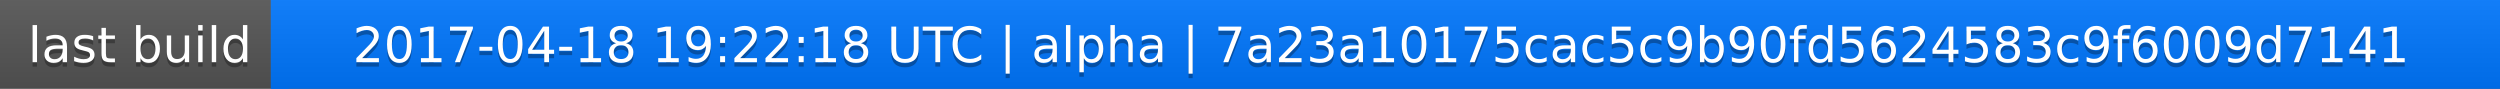
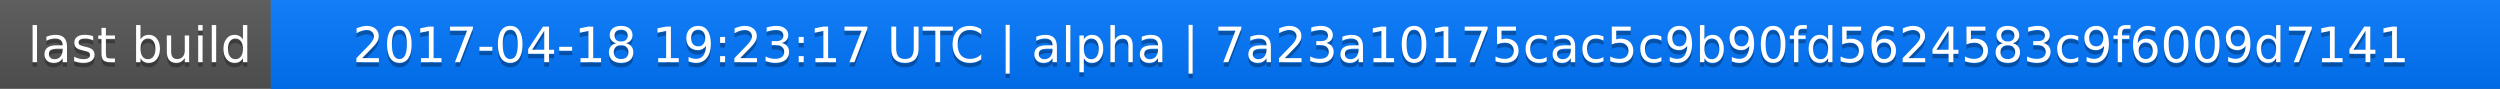
<svg xmlns="http://www.w3.org/2000/svg" width="563" height="20">
  <linearGradient id="a" x2="0" y2="100%">
    <stop offset="0" stop-color="#bbb" stop-opacity=".1" />
    <stop offset="1" stop-opacity=".1" />
  </linearGradient>
  <rect rx="0" width="563" height="20" fill="#555" />
  <rect rx="0" x="61" width="502" height="20" fill="#07f" />
  <path fill="#07f" d="M61 0h4v20h-4z" />
  <rect rx="0" width="563" height="20" fill="url(#a)" />
  <g fill="#fff" text-anchor="middle" font-family="DejaVu Sans,Verdana,Geneva,sans-serif" font-size="11">
    <text x="31.5" y="15" fill="#010101" fill-opacity=".3">last build</text>
    <text x="31.5" y="14">last build</text>
-     <text x="311" y="15" fill="#010101" fill-opacity=".3">2017-04-18 19:22:18 UTC | alpha | 7a23a10175cac5c9b90fd5624583c9f6009d7141</text>
-     <text x="311" y="14">2017-04-18 19:22:18 UTC | alpha | 7a23a10175cac5c9b90fd5624583c9f6009d7141</text>
+     <text x="311" y="15" fill="#010101" fill-opacity=".3">2017-04-18 19:23:17 UTC | alpha | 7a23a10175cac5c9b90fd5624583c9f6009d7141</text>
+     <text x="311" y="14">2017-04-18 19:23:17 UTC | alpha | 7a23a10175cac5c9b90fd5624583c9f6009d7141</text>
  </g>
</svg>
